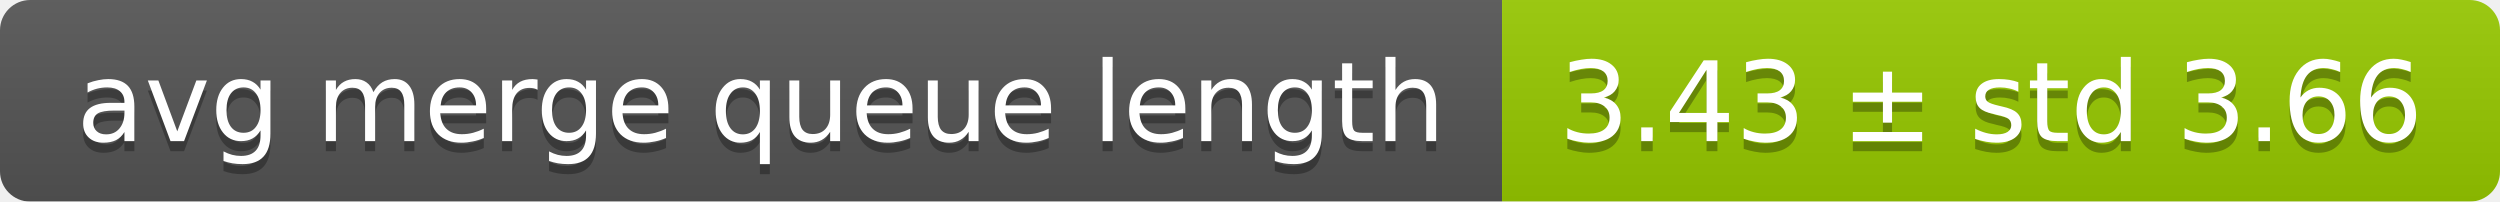
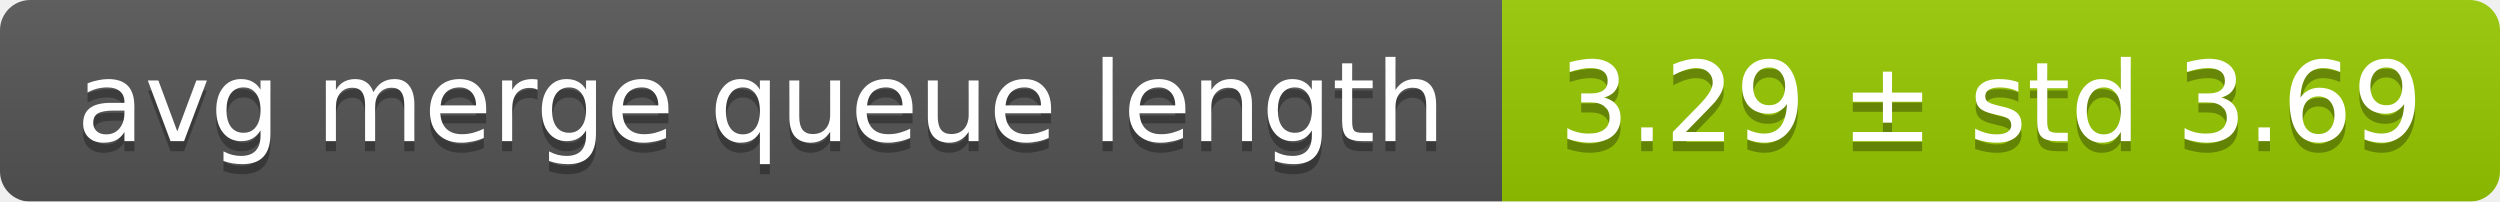
<svg xmlns="http://www.w3.org/2000/svg" width="248" height="20">
  <linearGradient id="smooth" x2="0" y2="100%">
    <stop offset="0" stop-color="#bbb" stop-opacity=".1" />
    <stop offset="1" stop-opacity=".1" />
  </linearGradient>
  <mask id="round">
    <rect width="248" height="20" rx="3" fill="#fff" />
  </mask>
  <g mask="url(#round)">
    <rect width="149" height="20" fill="#555" />
    <rect x="149" width="99" height="20" fill="#97ca00" />
    <rect width="248" height="20" fill="url(#smooth)" />
  </g>
  <g fill="#fff" text-anchor="middle" font-family="DejaVu Sans,Verdana,Geneva,sans-serif" font-size="11">
    <text x="75.5" y="15" fill="#010101" fill-opacity=".3">avg merge queue length</text>
    <text x="75.5" y="14">avg merge queue length</text>
-     <text x="197.5" y="15" fill="#010101" fill-opacity=".3">3.43 ± std 3.66</text>
-     <text x="197.5" y="14">3.43 ± std 3.66</text>
+     <text x="197.5" y="15" fill="#010101" fill-opacity=".3">3.29 ± std 3.69</text>
+     <text x="197.5" y="14">3.29 ± std 3.69</text>
  </g>
</svg>
